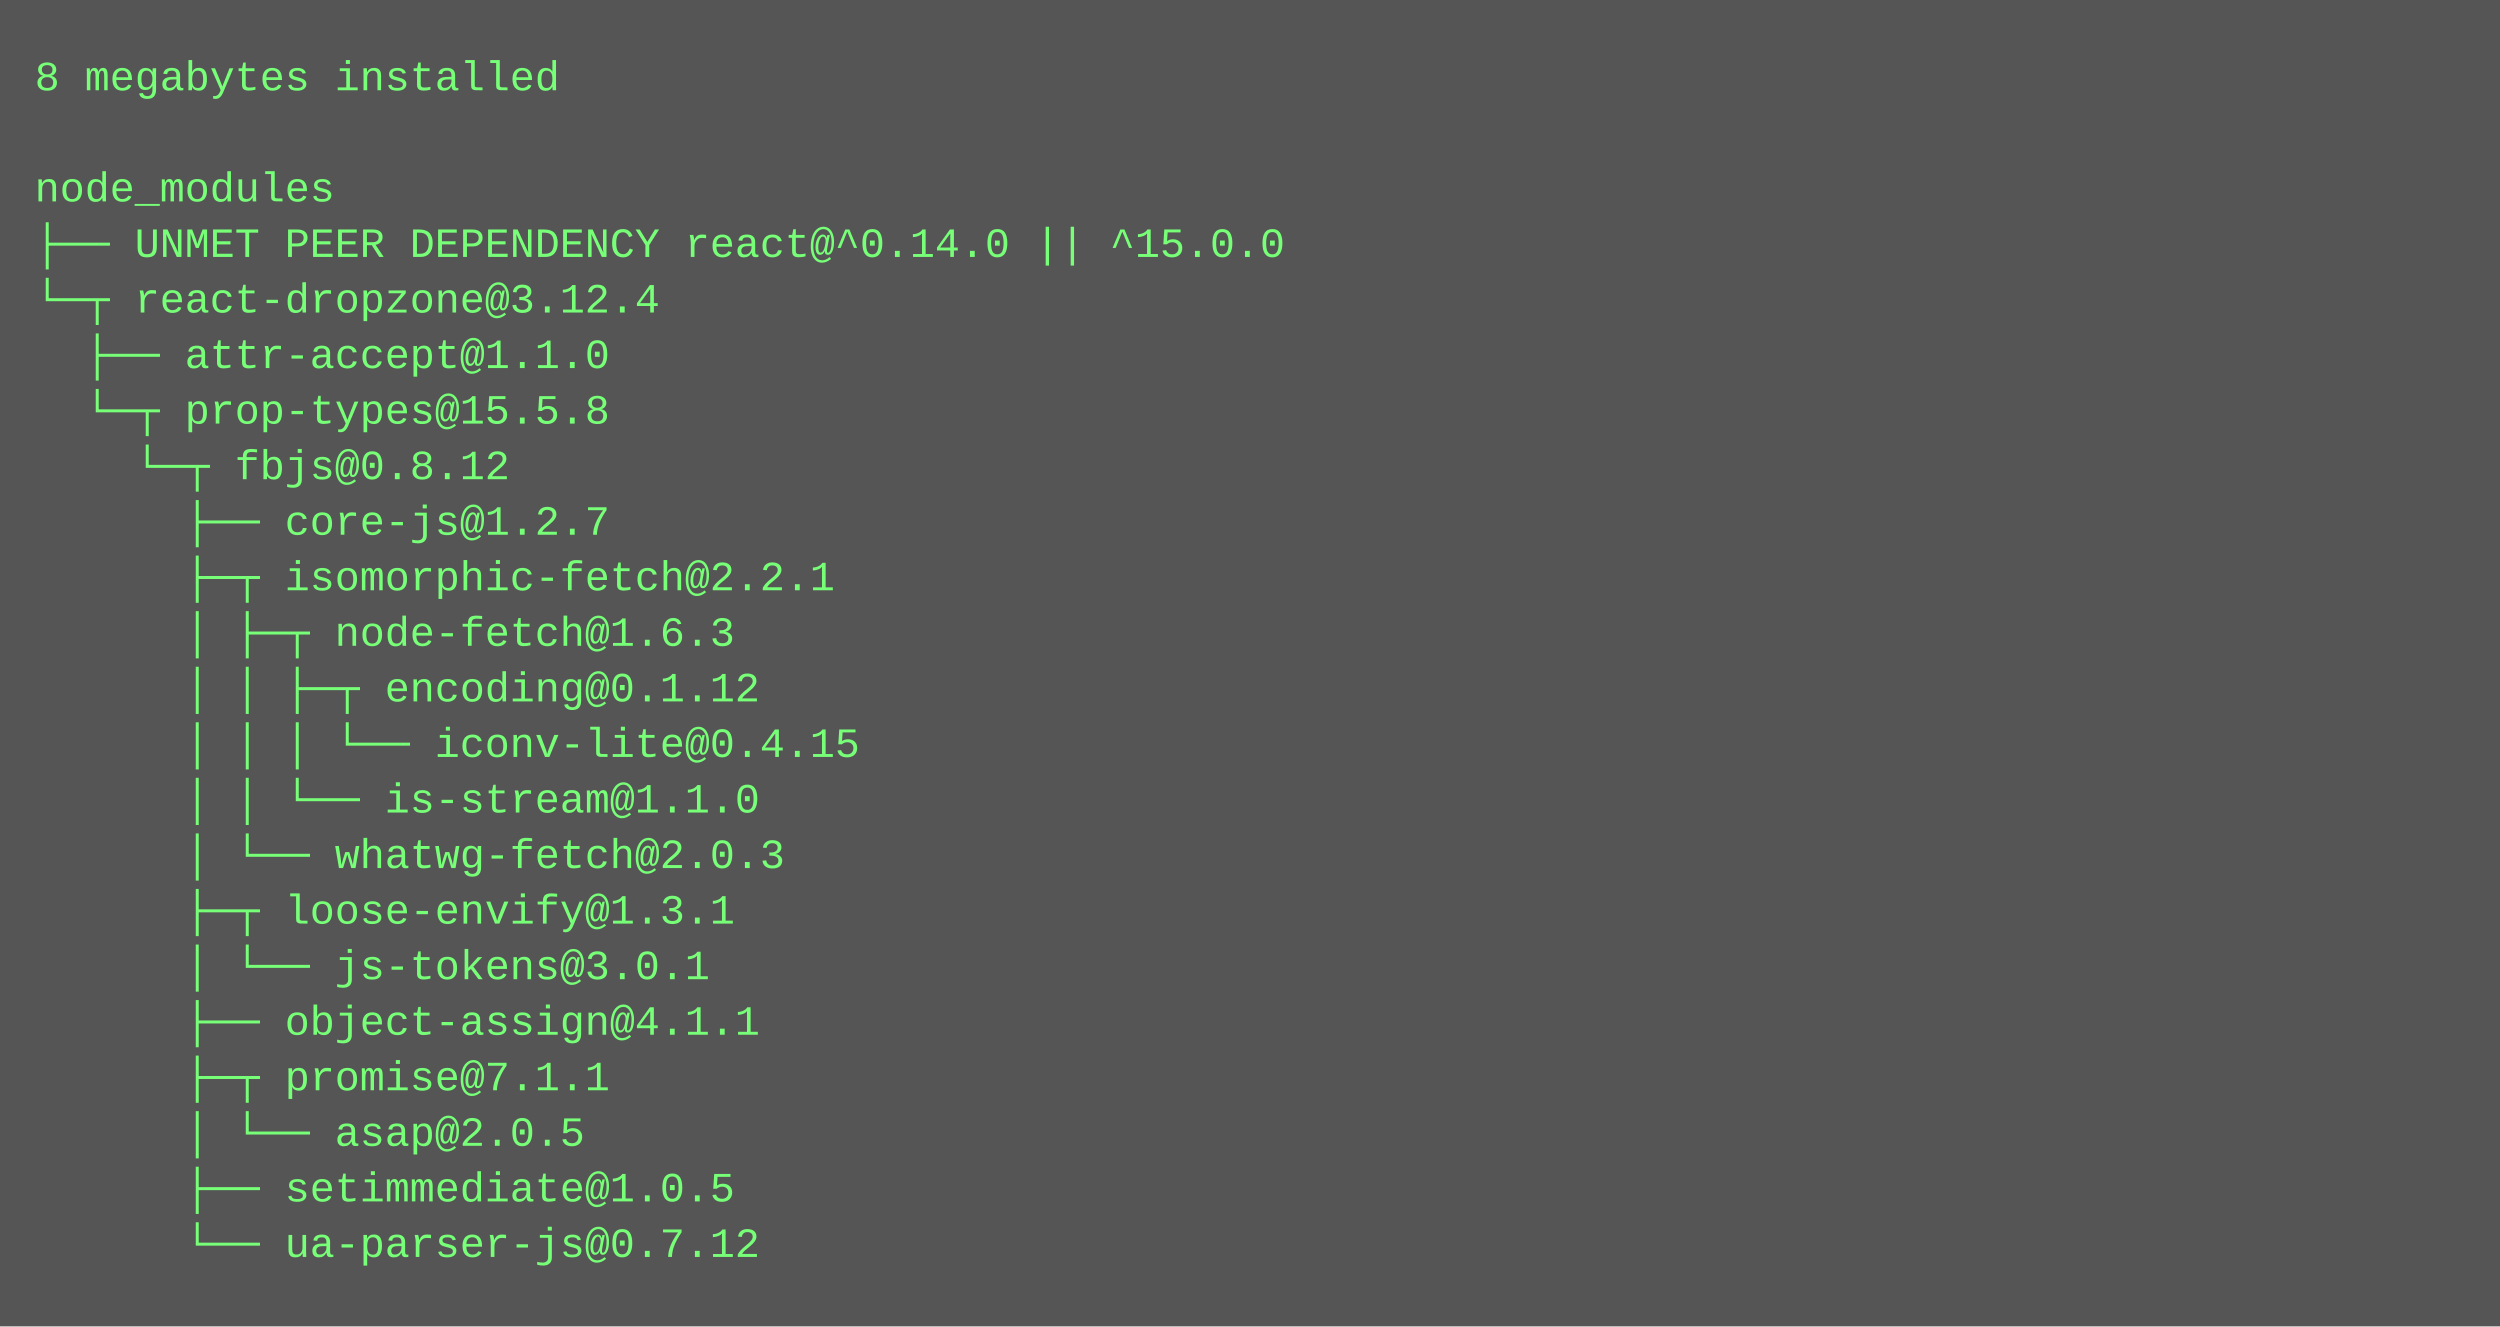
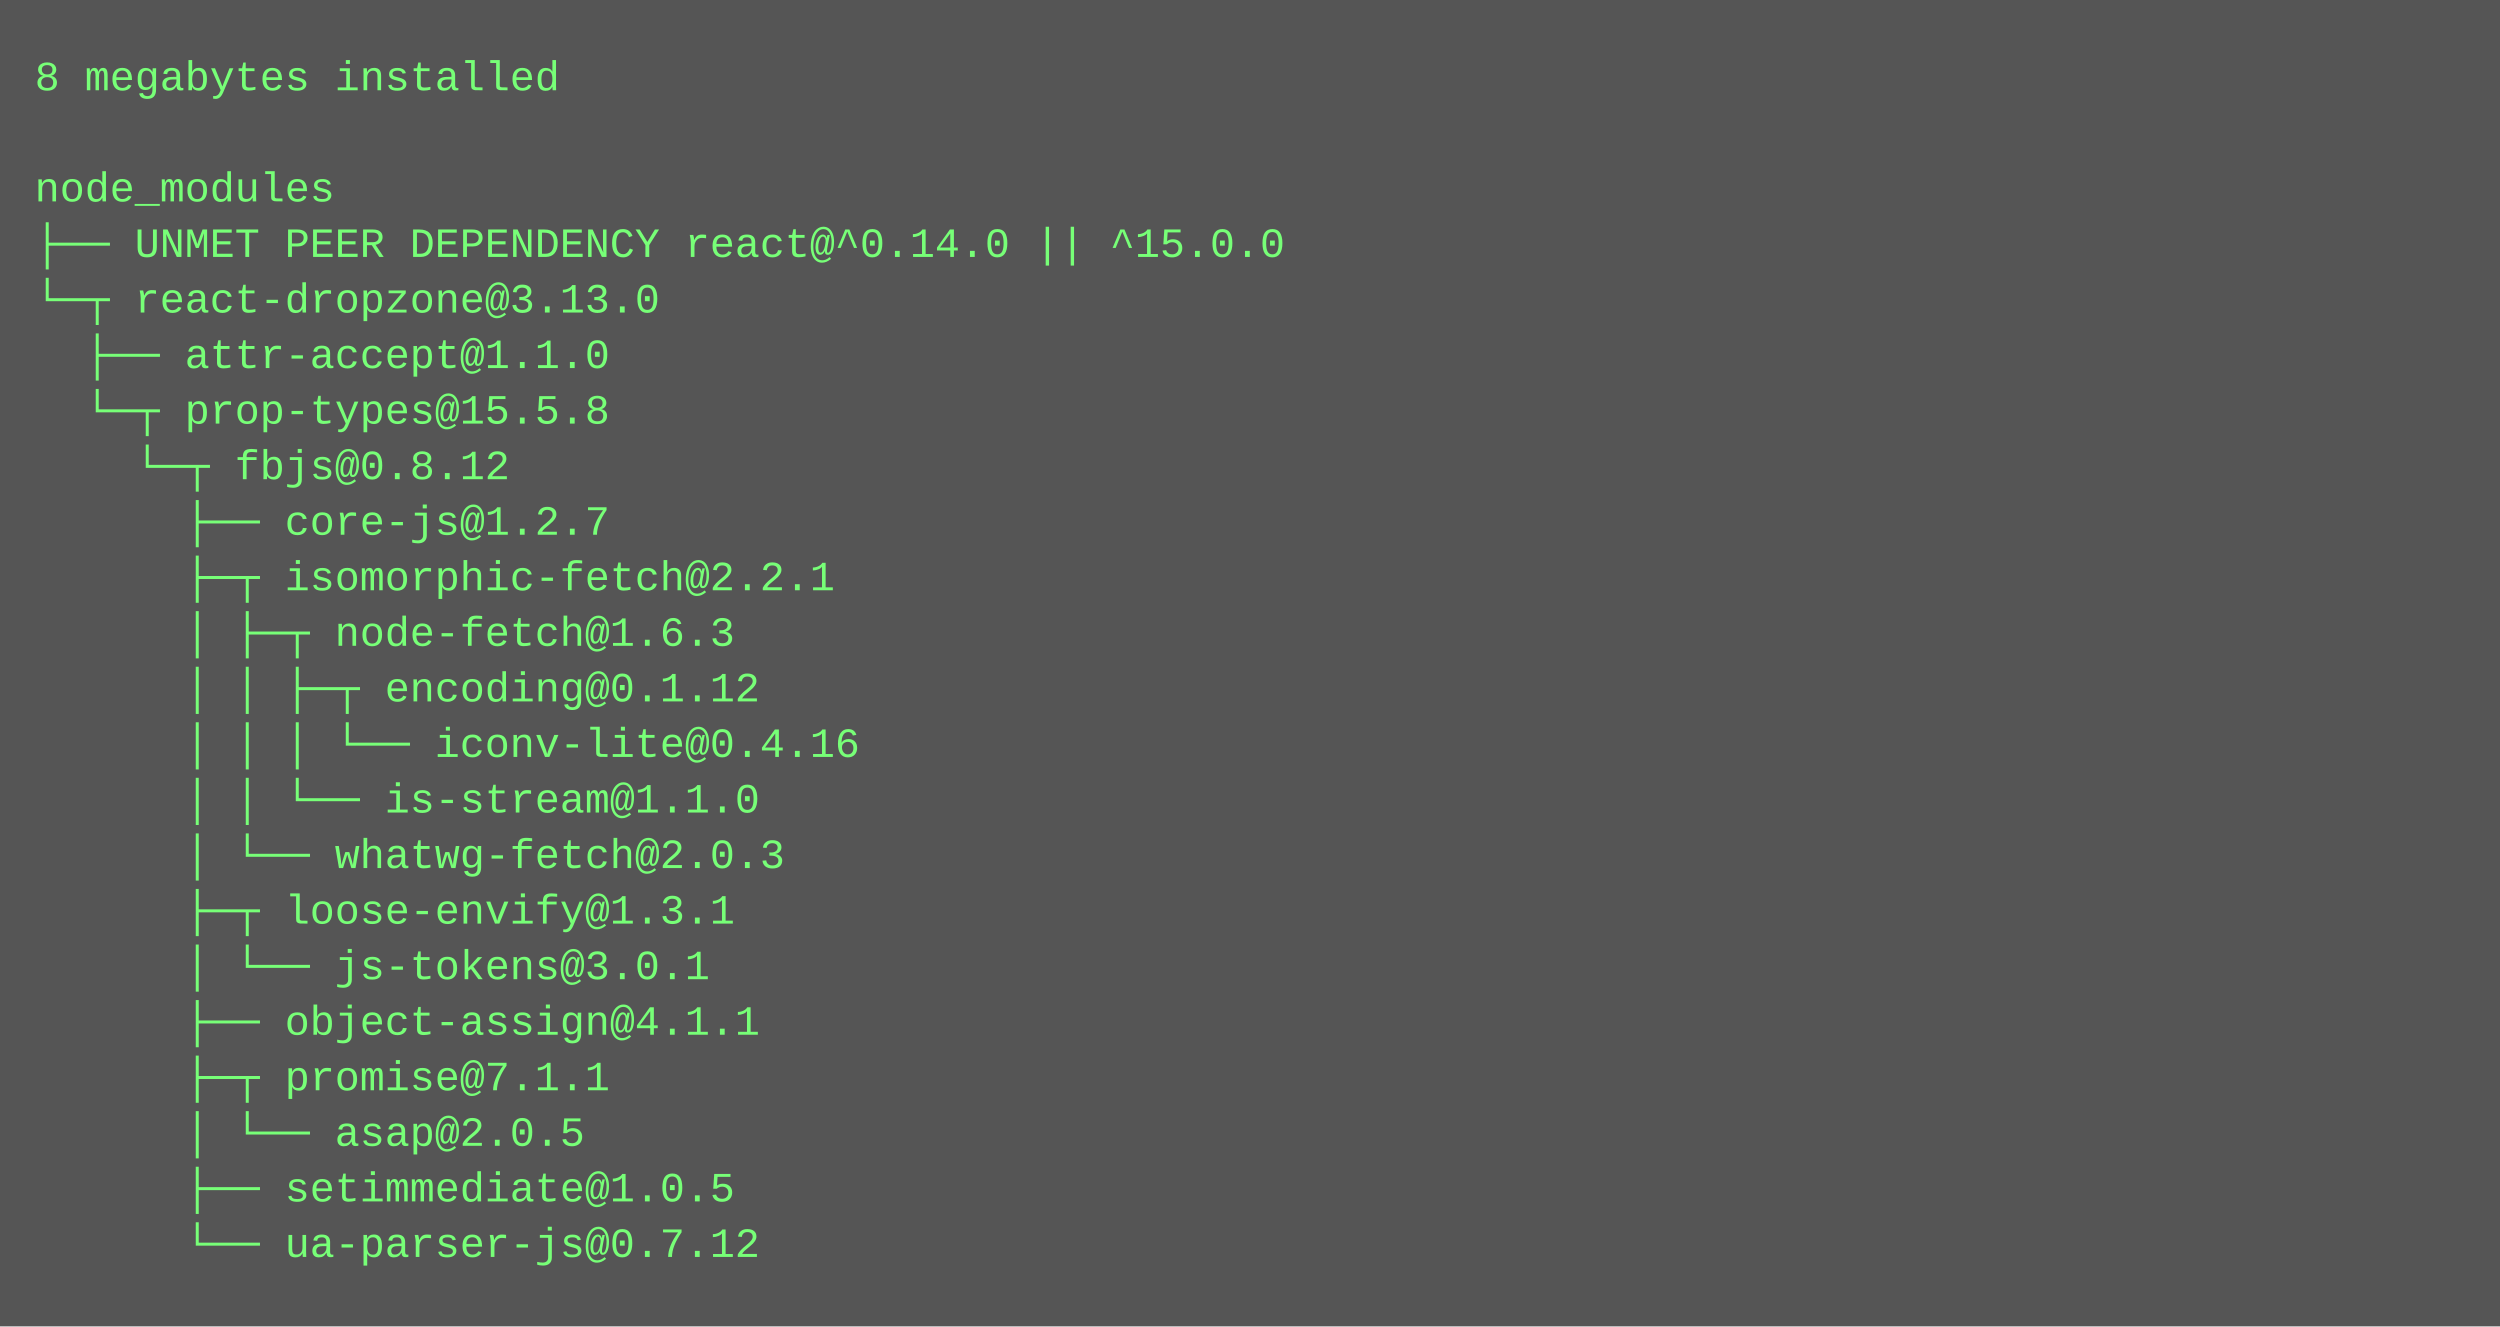
<svg xmlns="http://www.w3.org/2000/svg" height="382" width="720">
  <rect height="382" fill="#555" width="720" />
  <text fill="#7f7" font-family="Courier New" font-size="12" xml:space="preserve">
    <tspan x="10" y="26">8 megabytes installed</tspan>
    <tspan x="10" y="42" />
    <tspan x="10" y="58">node_modules</tspan>
    <tspan x="10" y="74">├── UNMET PEER DEPENDENCY react@^0.14.0 || ^15.0.0</tspan>
-     <tspan x="10" y="90">└─┬ react-dropzone@3.12.4 </tspan>
+     <tspan x="10" y="90">└─┬ react-dropzone@3.13.0 </tspan>
    <tspan x="10" y="106">  ├── attr-accept@1.1.0 </tspan>
    <tspan x="10" y="122">  └─┬ prop-types@15.5.8 </tspan>
    <tspan x="10" y="138">    └─┬ fbjs@0.8.12 </tspan>
    <tspan x="10" y="154">      ├── core-js@1.2.7 </tspan>
    <tspan x="10" y="170">      ├─┬ isomorphic-fetch@2.2.1 </tspan>
    <tspan x="10" y="186">      │ ├─┬ node-fetch@1.6.3 </tspan>
    <tspan x="10" y="202">      │ │ ├─┬ encoding@0.1.12 </tspan>
-     <tspan x="10" y="218">      │ │ │ └── iconv-lite@0.4.15 </tspan>
+     <tspan x="10" y="218">      │ │ │ └── iconv-lite@0.4.16 </tspan>
    <tspan x="10" y="234">      │ │ └── is-stream@1.1.0 </tspan>
    <tspan x="10" y="250">      │ └── whatwg-fetch@2.0.3 </tspan>
    <tspan x="10" y="266">      ├─┬ loose-envify@1.3.1 </tspan>
    <tspan x="10" y="282">      │ └── js-tokens@3.0.1 </tspan>
    <tspan x="10" y="298">      ├── object-assign@4.1.1 </tspan>
    <tspan x="10" y="314">      ├─┬ promise@7.1.1 </tspan>
    <tspan x="10" y="330">      │ └── asap@2.0.5 </tspan>
    <tspan x="10" y="346">      ├── setimmediate@1.0.5 </tspan>
    <tspan x="10" y="362">      └── ua-parser-js@0.7.12</tspan>
  </text>
</svg>
